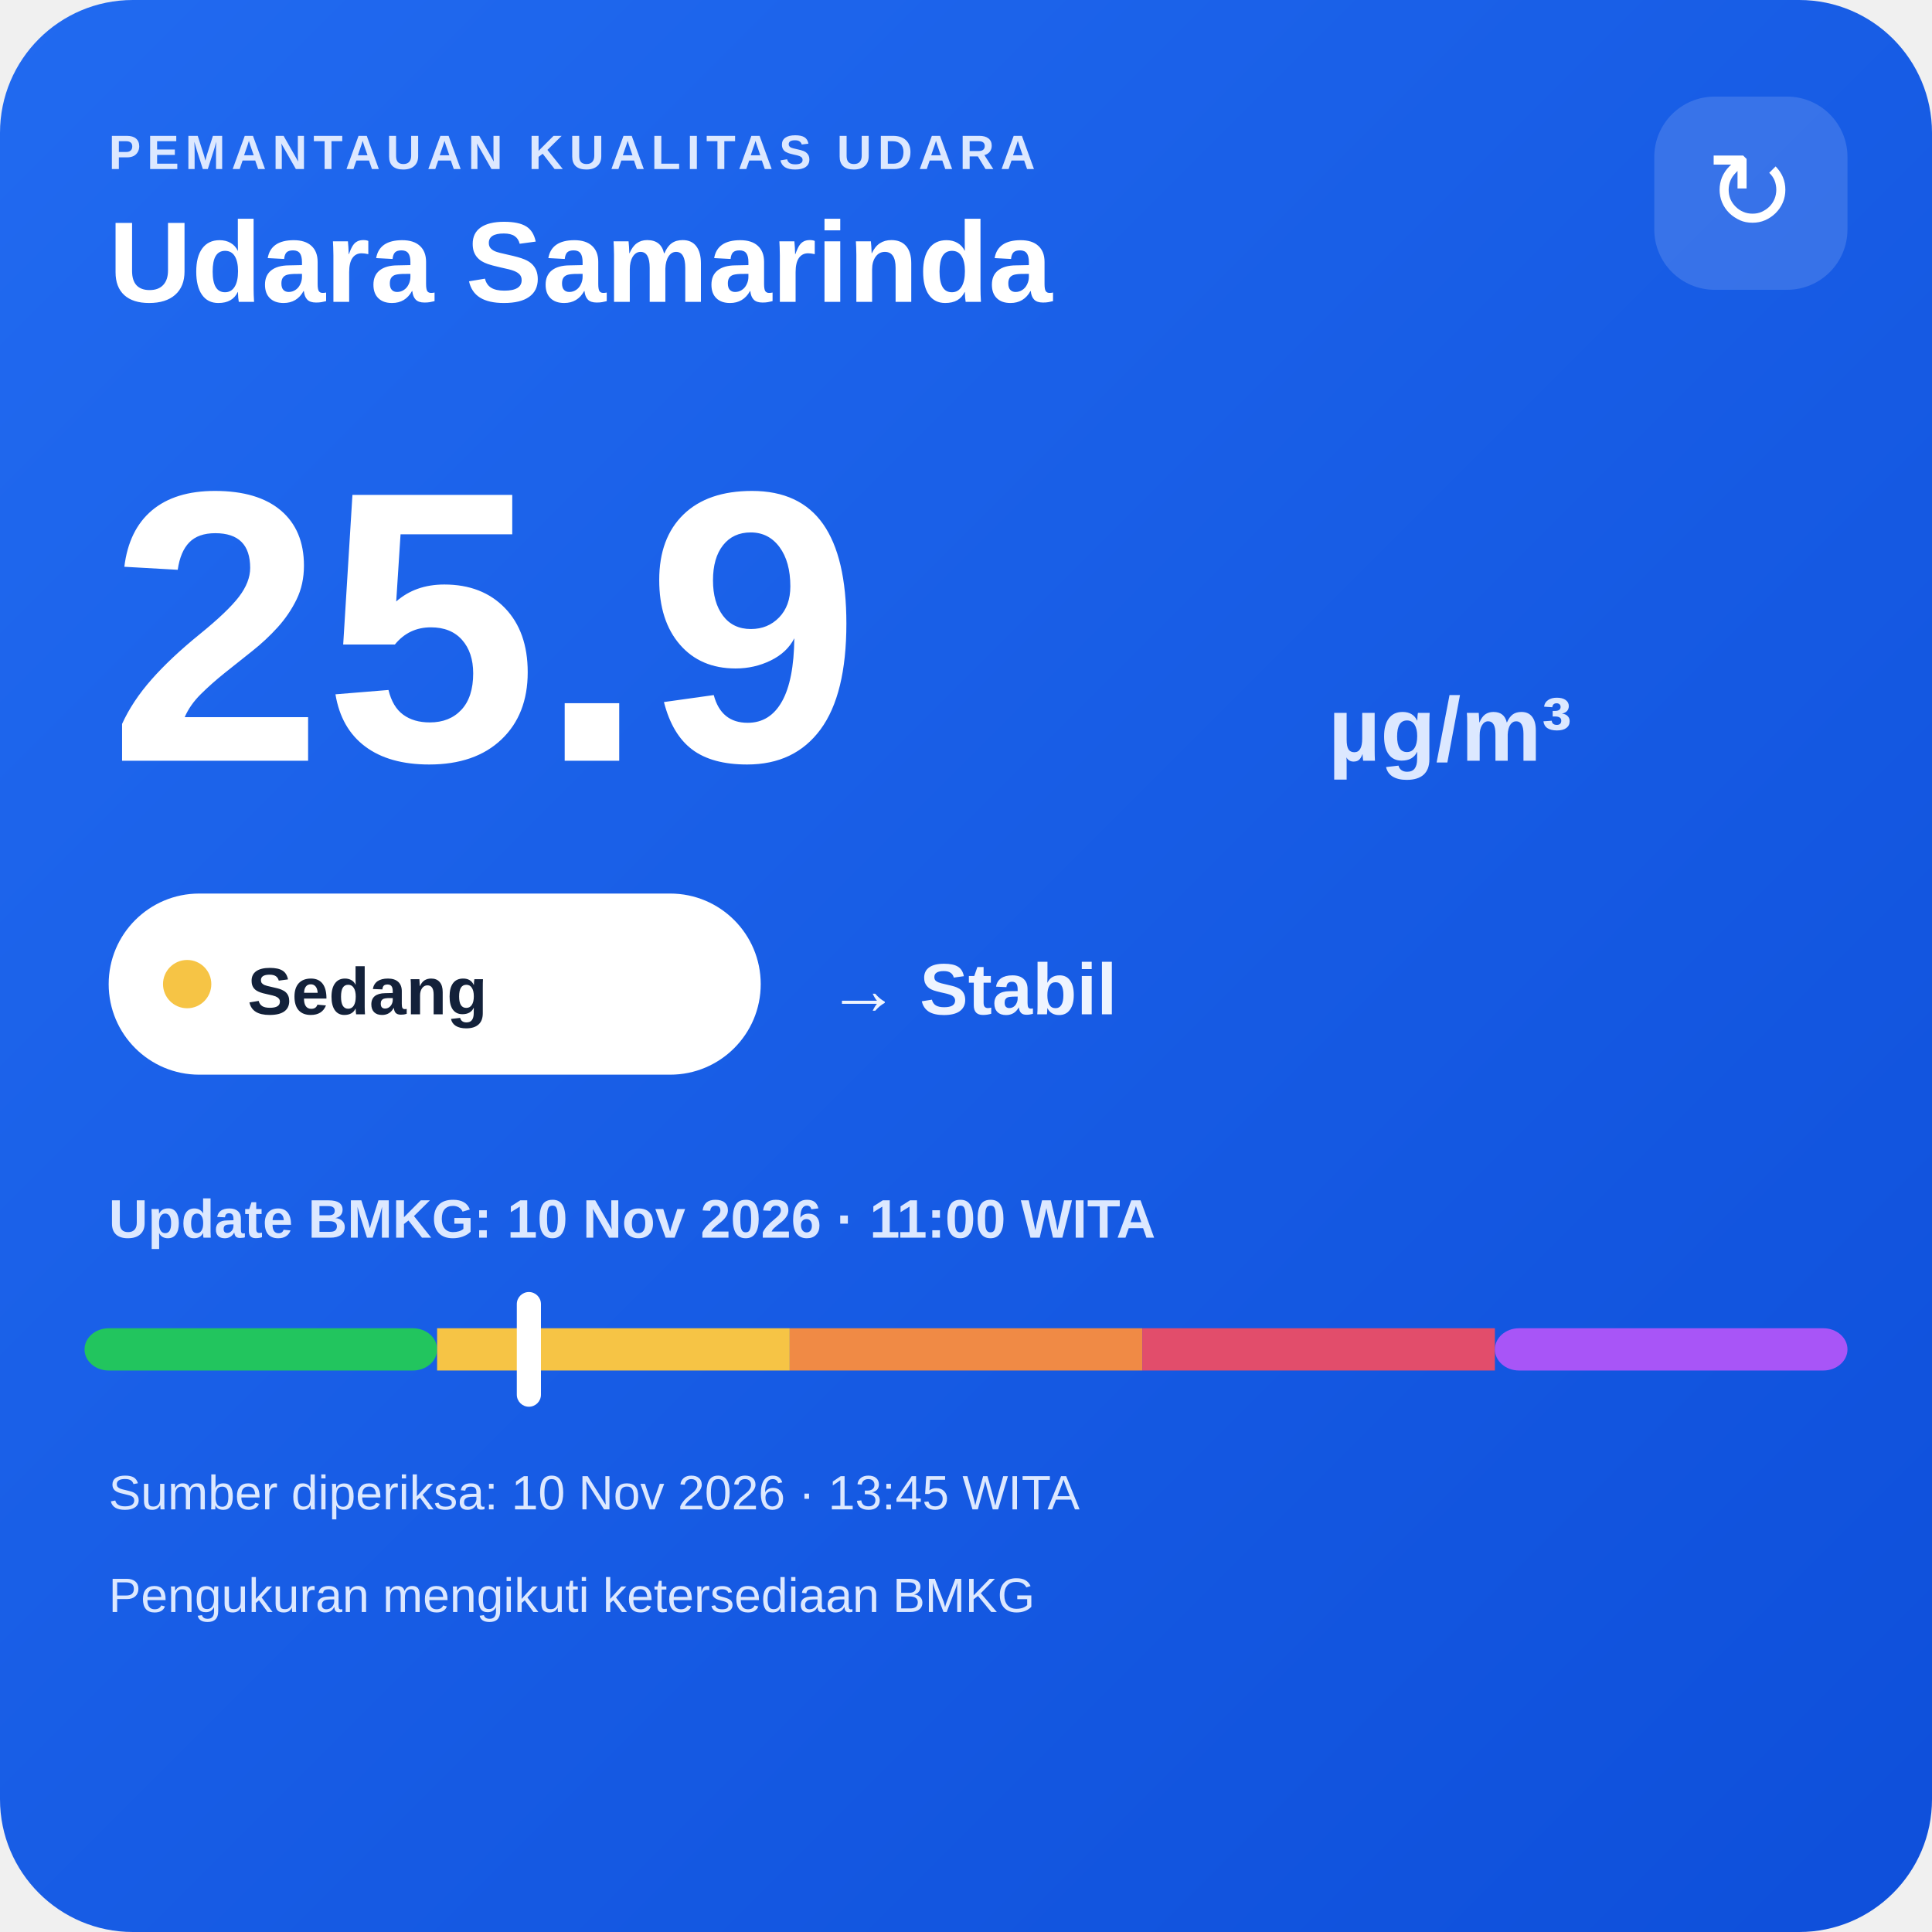
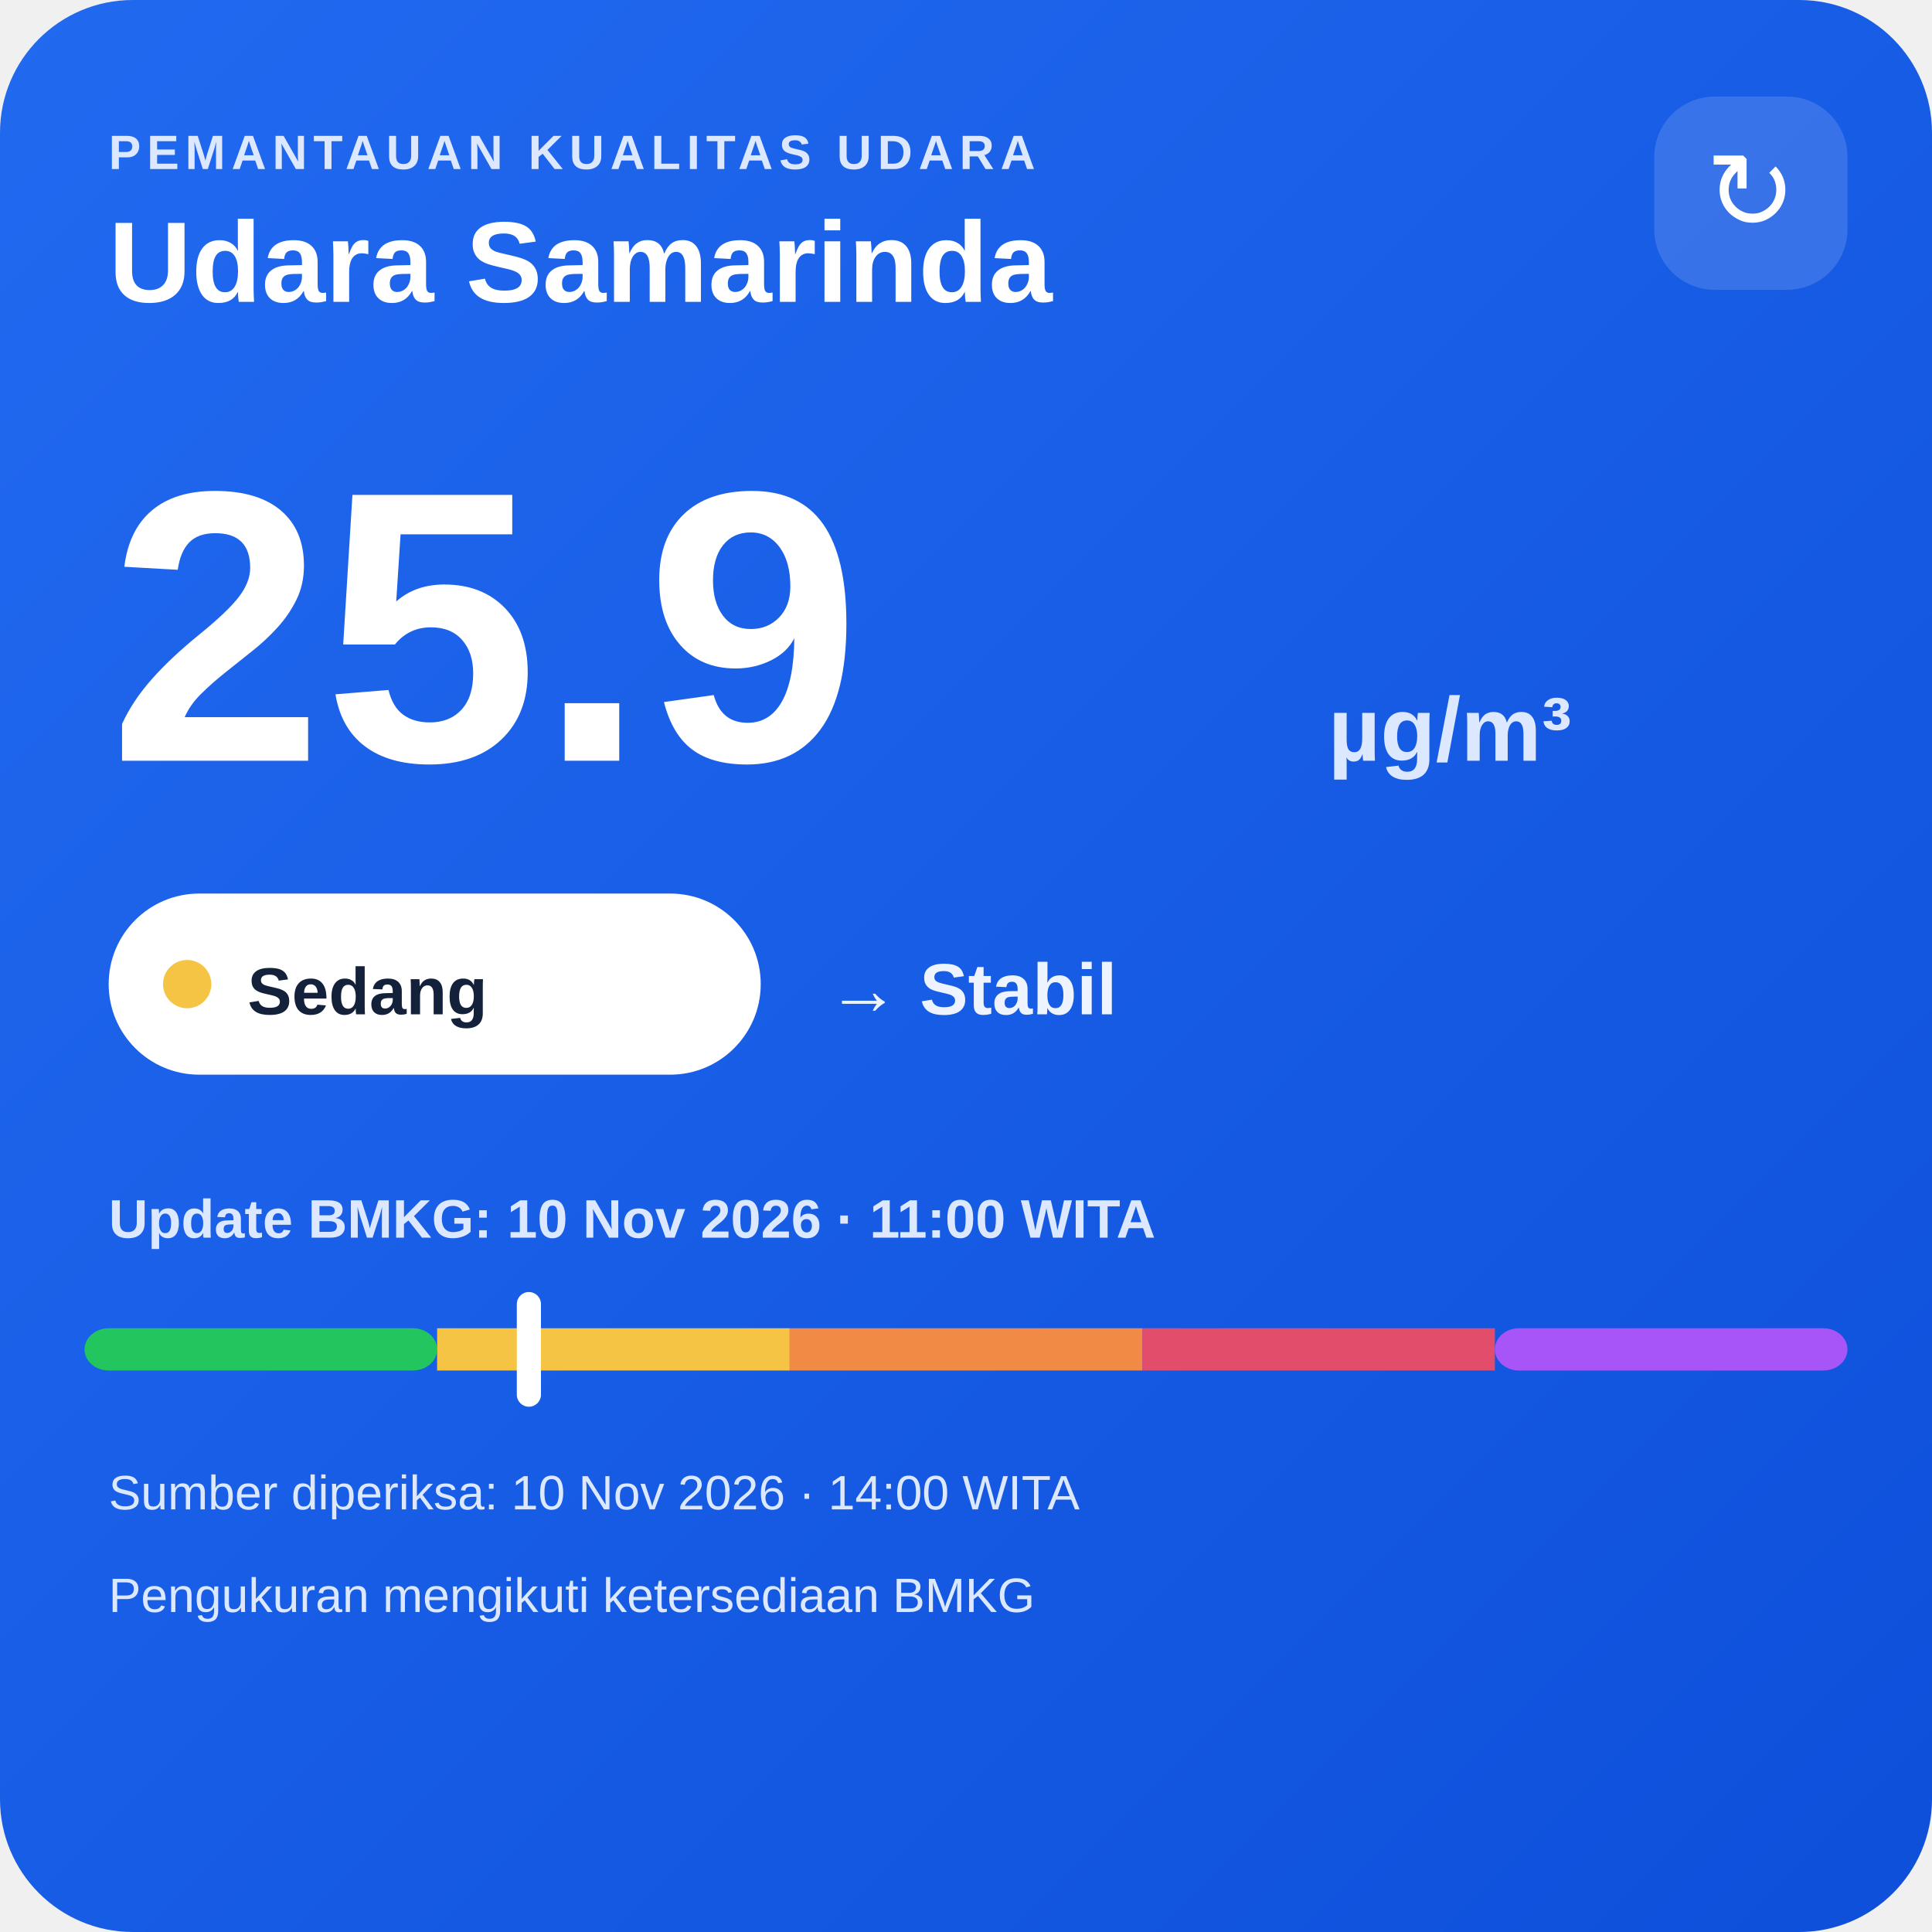
<svg xmlns="http://www.w3.org/2000/svg" width="320" height="320" viewBox="0 0 320 320">
  <defs>
    <linearGradient id="bg" x1="0" y1="0" x2="1" y2="1">
      <stop offset="0" stop-color="#216af0" />
      <stop offset="1" stop-color="#0e4fda" />
    </linearGradient>
  </defs>
  <rect width="320" height="320" rx="22" fill="url(#bg)" />
  <text x="18" y="28" fill="#dce8ff" font-family="Arial,sans-serif" font-size="8" font-weight="700" letter-spacing="1">PEMANTAUAN KUALITAS UDARA</text>
  <text x="18" y="50" fill="#ffffff" font-family="Arial,sans-serif" font-size="19" font-weight="700">Udara Samarinda</text>
  <rect x="274" y="16" width="32" height="32" rx="10" fill="#ffffff" fill-opacity=".14" />
  <text x="290" y="38" text-anchor="middle" fill="#ffffff" font-family="Arial,sans-serif" font-size="18">↻</text>
  <text x="18" y="126" fill="#ffffff" font-family="Arial,sans-serif" font-size="64" font-weight="800">25.9</text>
  <text x="220" y="126" fill="#dce8ff" font-family="Arial,sans-serif" font-size="15" font-weight="700">µg/m³</text>
  <rect x="18" y="148" width="108" height="30" rx="15" fill="#ffffff" />
  <circle cx="31" cy="163" r="4" fill="#f6c445" />
  <text x="41" y="168" fill="#13213a" font-family="Arial,sans-serif" font-size="11" font-weight="700">Sedang</text>
  <text x="137" y="168" fill="#eef4ff" font-family="Arial,sans-serif" font-size="12" font-weight="700">→ Stabil</text>
  <text x="18" y="205" fill="#dce8ff" font-family="Arial,sans-serif" font-size="9" font-weight="700">Update BMKG: 10 Nov 2026 · 11:00 WITA</text>
  <rect x="14" y="220" width="58.4" height="7" rx="4" fill="#22c55e" />
  <rect x="72.4" y="220" width="58.4" height="7" fill="#f6c445" />
  <rect x="130.8" y="220" width="58.4" height="7" fill="#f08a45" />
  <rect x="189.2" y="220" width="58.4" height="7" fill="#e24d6b" />
  <rect x="247.6" y="220" width="58.4" height="7" rx="4" fill="#a855f7" />
  <rect x="85.6" y="214" width="4" height="19" rx="2" fill="#ffffff" />
-   <text x="18" y="250" fill="#dce8ff" font-family="Arial,sans-serif" font-size="8">Sumber diperiksa: 10 Nov 2026 · 13:45 WITA</text>
+   <text x="18" y="250" fill="#dce8ff" font-family="Arial,sans-serif" font-size="8">Sumber diperiksa: 10 Nov 2026 · 14:00 WITA</text>
  <text x="18" y="267" fill="#dce8ff" font-family="Arial,sans-serif" font-size="8">Pengukuran mengikuti ketersediaan BMKG</text>
</svg>
